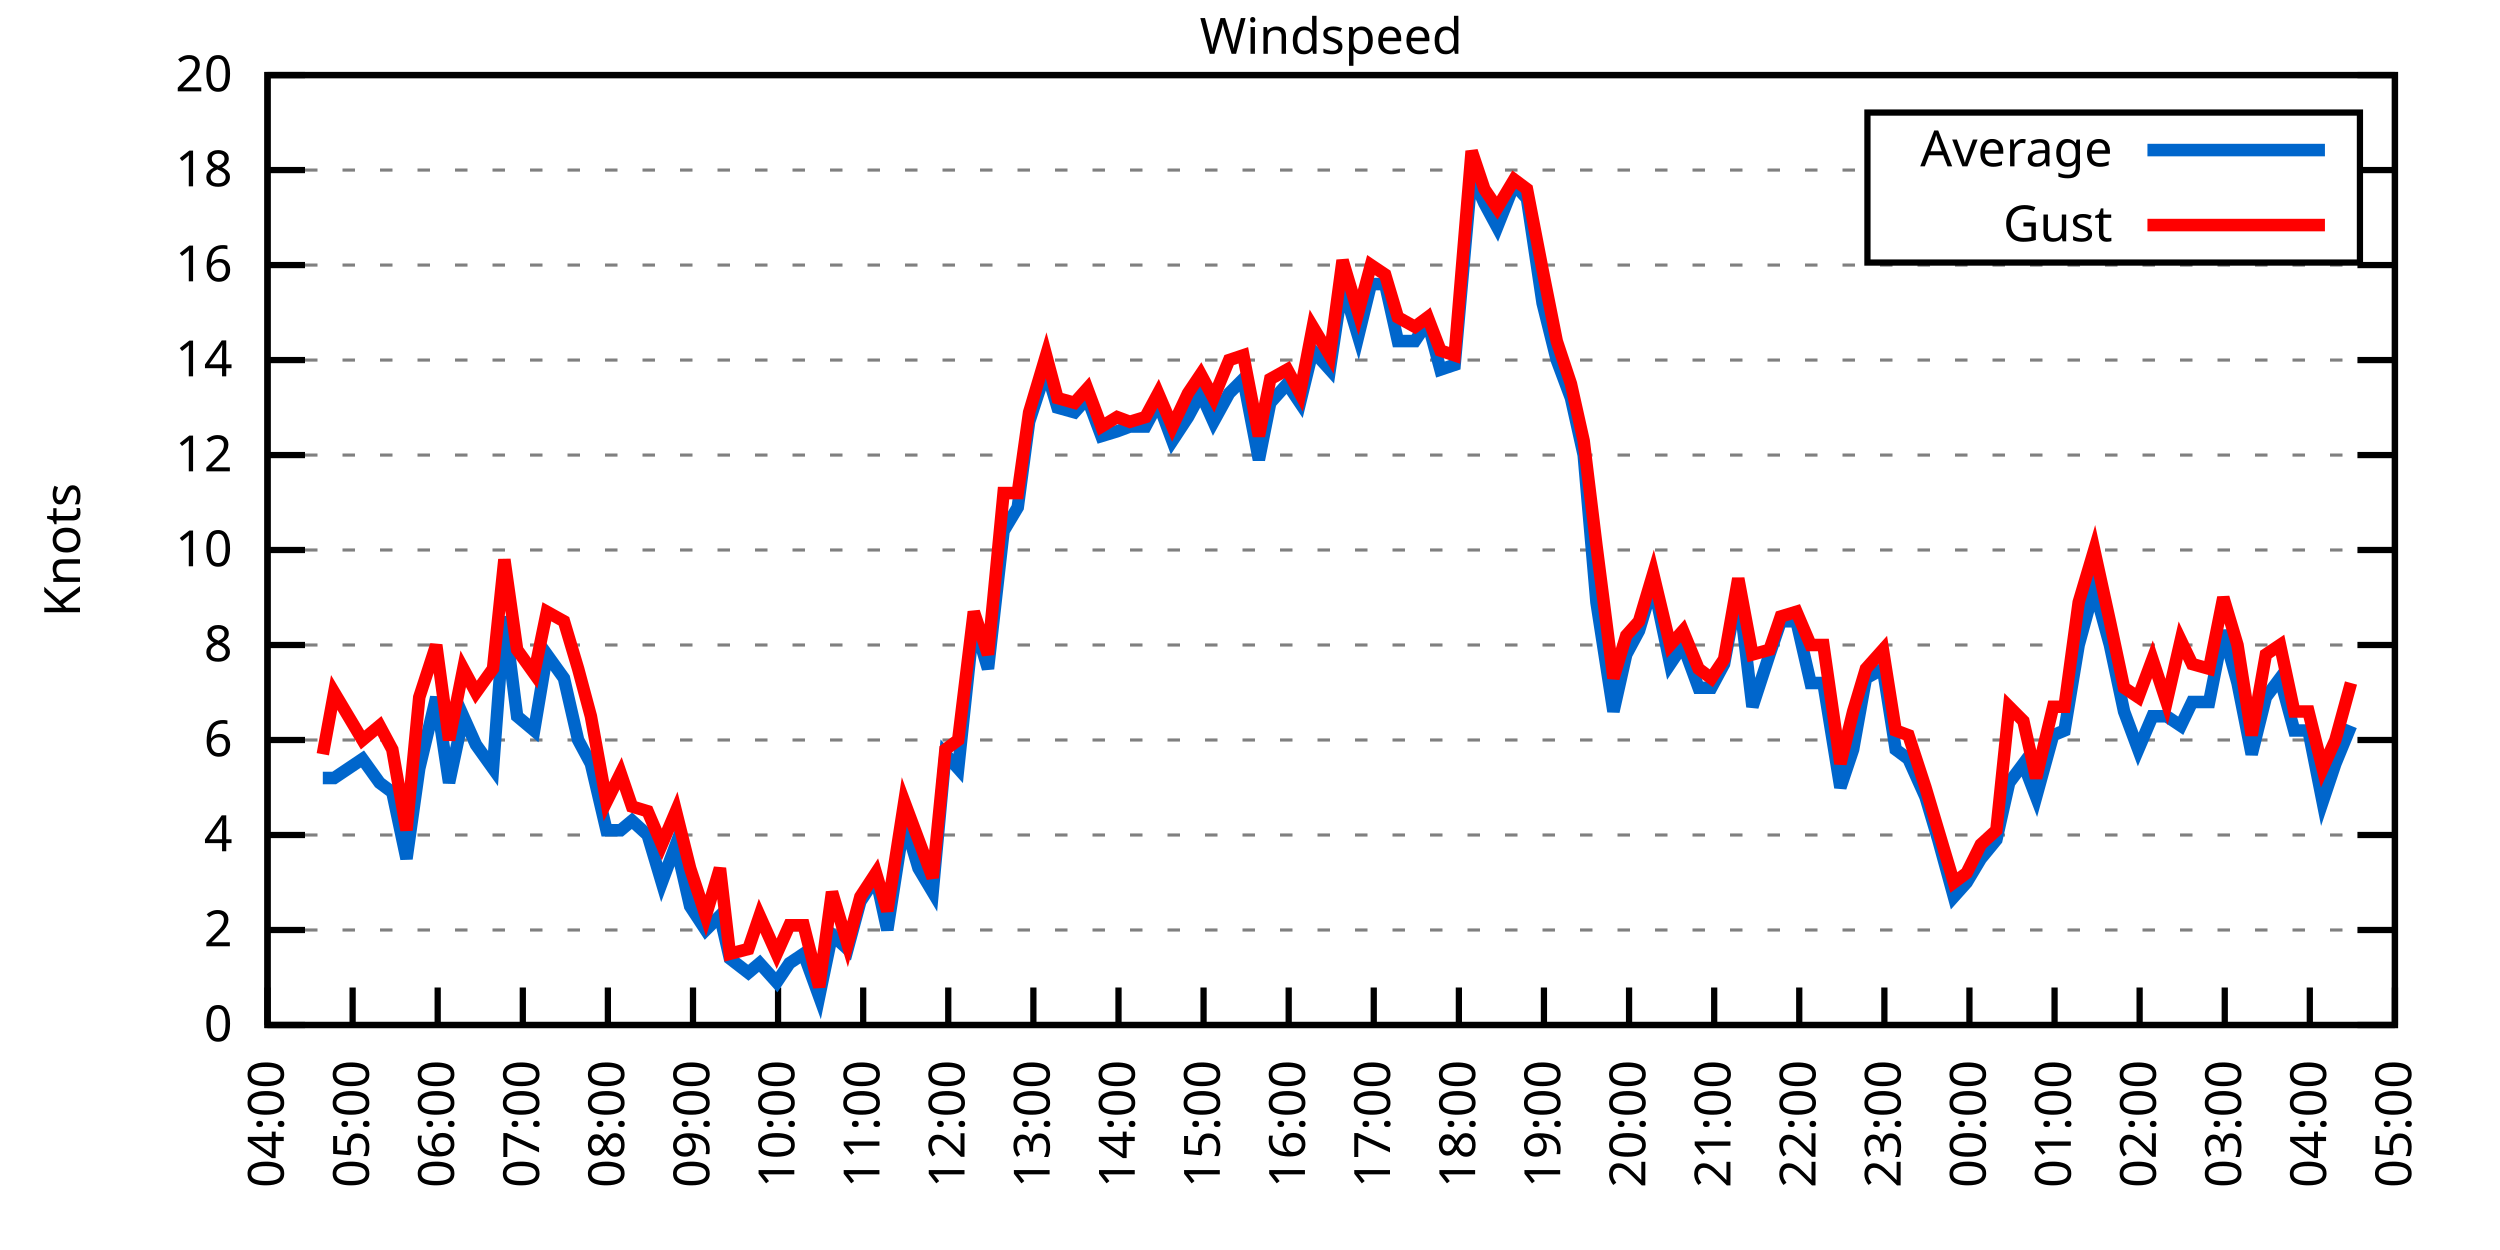
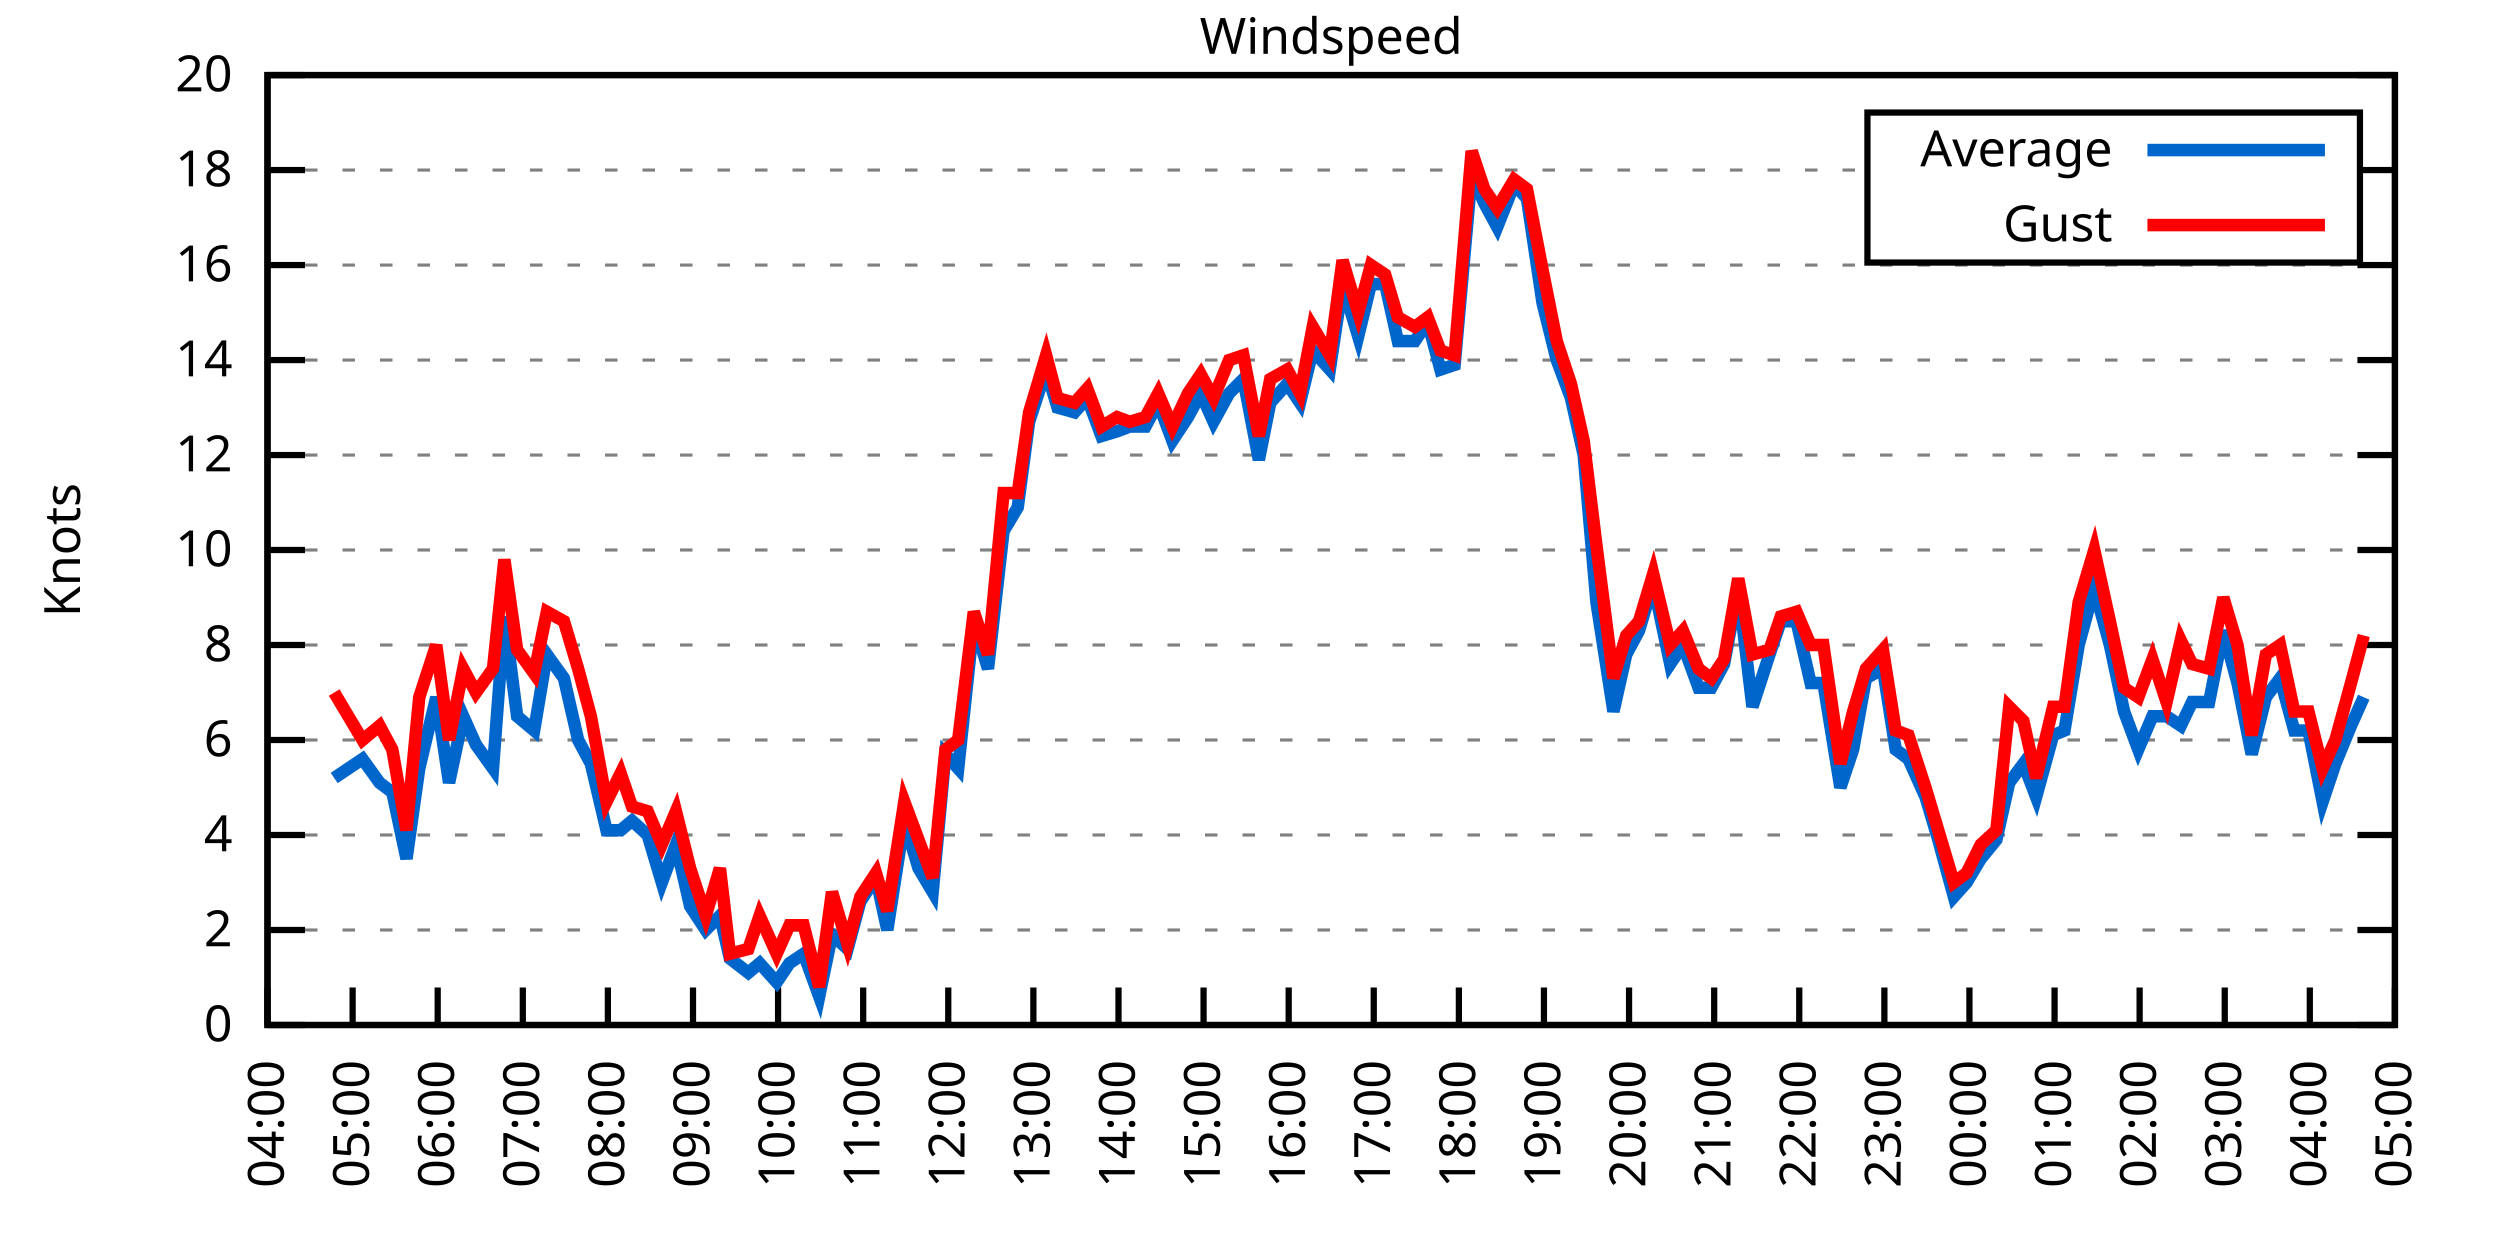
<svg xmlns="http://www.w3.org/2000/svg" xmlns:xlink="http://www.w3.org/1999/xlink" width="400" height="200" viewBox="0 0 400 200">
  <g id="gnuplot_canvas">
    <rect x="0" y="0" width="400" height="200" fill="none" />
    <defs>
      <circle id="gpDot" r="0.5" stroke-width="0.5" stroke="currentColor" />
      <path id="gpPt0" stroke-width="0.333" stroke="currentColor" d="M-1,0 h2 M0,-1 v2" />
      <path id="gpPt1" stroke-width="0.333" stroke="currentColor" d="M-1,-1 L1,1 M1,-1 L-1,1" />
      <path id="gpPt2" stroke-width="0.333" stroke="currentColor" d="M-1,0 L1,0 M0,-1 L0,1 M-1,-1 L1,1 M-1,1 L1,-1" />
      <rect id="gpPt3" stroke-width="0.333" stroke="currentColor" x="-1" y="-1" width="2" height="2" />
      <rect id="gpPt4" stroke-width="0.333" stroke="currentColor" fill="currentColor" x="-1" y="-1" width="2" height="2" />
      <circle id="gpPt5" stroke-width="0.333" stroke="currentColor" cx="0" cy="0" r="1" />
      <use xlink:href="#gpPt5" id="gpPt6" fill="currentColor" stroke="none" />
      <path id="gpPt7" stroke-width="0.333" stroke="currentColor" d="M0,-1.33 L-1.33,0.67 L1.33,0.67 z" />
      <use xlink:href="#gpPt7" id="gpPt8" fill="currentColor" stroke="none" />
      <use xlink:href="#gpPt7" id="gpPt9" stroke="currentColor" transform="rotate(180)" />
      <use xlink:href="#gpPt9" id="gpPt10" fill="currentColor" stroke="none" />
      <use xlink:href="#gpPt3" id="gpPt11" stroke="currentColor" transform="rotate(45)" />
      <use xlink:href="#gpPt11" id="gpPt12" fill="currentColor" stroke="none" />
      <path id="gpPt13" stroke-width="0.333" stroke="currentColor" d="M0,1.330 L1.265,0.411 L0.782,-1.067 L-0.782,-1.076 L-1.265,0.411 z" />
      <use xlink:href="#gpPt13" id="gpPt14" fill="currentColor" stroke="none" />
      <filter id="textbox" filterUnits="objectBoundingBox" x="0" y="0" height="1" width="1">
        <feFlood flood-color="white" flood-opacity="1" result="bgnd" />
        <feComposite in="SourceGraphic" in2="bgnd" operator="atop" />
      </filter>
      <filter id="greybox" filterUnits="objectBoundingBox" x="0" y="0" height="1" width="1">
        <feFlood flood-color="lightgrey" flood-opacity="1" result="grey" />
        <feComposite in="SourceGraphic" in2="grey" operator="atop" />
      </filter>
    </defs>
    <g fill="none" color="white" stroke="currentColor" stroke-width="1.00" stroke-linecap="butt" stroke-linejoin="miter">
</g>
    <g fill="none" color="black" stroke="currentColor" stroke-width="1.00" stroke-linecap="butt" stroke-linejoin="miter">
      <g stroke="none" shape-rendering="crispEdges">
        <polygon fill="rgb(255, 255, 255)" points="42.80,164.00 383.18,164.00 383.18,12.02 42.80,12.02 " />
      </g>
    </g>
    <g fill="none" color="black" stroke="currentColor" stroke-width="1.00" stroke-linecap="butt" stroke-linejoin="miter">
</g>
    <g fill="none" color="black" stroke="black" stroke-width="0.50" stroke-linecap="butt" stroke-linejoin="miter">
</g>
    <g fill="none" color="gray" stroke="currentColor" stroke-width="0.50" stroke-linecap="butt" stroke-linejoin="miter">
      <path stroke="gray" stroke-dasharray="2,4" class="gridline" d="M42.80,164.00 L383.19,164.00  " />
    </g>
    <g fill="none" color="gray" stroke="gray" stroke-width="1.00" stroke-linecap="butt" stroke-linejoin="miter">
</g>
    <g fill="none" color="black" stroke="currentColor" stroke-width="1.00" stroke-linecap="butt" stroke-linejoin="miter">
      <path stroke="black" d="M42.80,164.00 L48.80,164.00 M383.19,164.00 L377.19,164.00  " />
      <g transform="translate(37.20,166.60)" stroke="none" fill="black" font-family="Sans" font-size="8.00" text-anchor="end">
        <text>
          <tspan font-family="Sans"> 0</tspan>
        </text>
      </g>
    </g>
    <g fill="none" color="black" stroke="currentColor" stroke-width="1.00" stroke-linecap="butt" stroke-linejoin="miter">
</g>
    <g fill="none" color="black" stroke="black" stroke-width="0.50" stroke-linecap="butt" stroke-linejoin="miter">
</g>
    <g fill="none" color="gray" stroke="currentColor" stroke-width="0.50" stroke-linecap="butt" stroke-linejoin="miter">
      <path stroke="gray" stroke-dasharray="2,4" class="gridline" d="M42.80,148.80 L383.19,148.80  " />
    </g>
    <g fill="none" color="gray" stroke="gray" stroke-width="1.00" stroke-linecap="butt" stroke-linejoin="miter">
</g>
    <g fill="none" color="black" stroke="currentColor" stroke-width="1.00" stroke-linecap="butt" stroke-linejoin="miter">
      <path stroke="black" d="M42.80,148.80 L48.80,148.80 M383.19,148.80 L377.19,148.80  " />
      <g transform="translate(37.20,151.40)" stroke="none" fill="black" font-family="Sans" font-size="8.00" text-anchor="end">
        <text>
          <tspan font-family="Sans"> 2</tspan>
        </text>
      </g>
    </g>
    <g fill="none" color="black" stroke="currentColor" stroke-width="1.00" stroke-linecap="butt" stroke-linejoin="miter">
</g>
    <g fill="none" color="black" stroke="black" stroke-width="0.50" stroke-linecap="butt" stroke-linejoin="miter">
</g>
    <g fill="none" color="gray" stroke="currentColor" stroke-width="0.50" stroke-linecap="butt" stroke-linejoin="miter">
      <path stroke="gray" stroke-dasharray="2,4" class="gridline" d="M42.80,133.60 L383.19,133.60  " />
    </g>
    <g fill="none" color="gray" stroke="gray" stroke-width="1.00" stroke-linecap="butt" stroke-linejoin="miter">
</g>
    <g fill="none" color="black" stroke="currentColor" stroke-width="1.00" stroke-linecap="butt" stroke-linejoin="miter">
      <path stroke="black" d="M42.80,133.60 L48.80,133.60 M383.19,133.60 L377.19,133.60  " />
      <g transform="translate(37.20,136.20)" stroke="none" fill="black" font-family="Sans" font-size="8.00" text-anchor="end">
        <text>
          <tspan font-family="Sans"> 4</tspan>
        </text>
      </g>
    </g>
    <g fill="none" color="black" stroke="currentColor" stroke-width="1.00" stroke-linecap="butt" stroke-linejoin="miter">
</g>
    <g fill="none" color="black" stroke="black" stroke-width="0.50" stroke-linecap="butt" stroke-linejoin="miter">
</g>
    <g fill="none" color="gray" stroke="currentColor" stroke-width="0.50" stroke-linecap="butt" stroke-linejoin="miter">
      <path stroke="gray" stroke-dasharray="2,4" class="gridline" d="M42.80,118.40 L383.19,118.40  " />
    </g>
    <g fill="none" color="gray" stroke="gray" stroke-width="1.00" stroke-linecap="butt" stroke-linejoin="miter">
</g>
    <g fill="none" color="black" stroke="currentColor" stroke-width="1.00" stroke-linecap="butt" stroke-linejoin="miter">
      <path stroke="black" d="M42.80,118.40 L48.80,118.40 M383.19,118.40 L377.19,118.40  " />
      <g transform="translate(37.20,121.00)" stroke="none" fill="black" font-family="Sans" font-size="8.00" text-anchor="end">
        <text>
          <tspan font-family="Sans"> 6</tspan>
        </text>
      </g>
    </g>
    <g fill="none" color="black" stroke="currentColor" stroke-width="1.00" stroke-linecap="butt" stroke-linejoin="miter">
</g>
    <g fill="none" color="black" stroke="black" stroke-width="0.50" stroke-linecap="butt" stroke-linejoin="miter">
</g>
    <g fill="none" color="gray" stroke="currentColor" stroke-width="0.50" stroke-linecap="butt" stroke-linejoin="miter">
      <path stroke="gray" stroke-dasharray="2,4" class="gridline" d="M42.80,103.20 L383.19,103.20  " />
    </g>
    <g fill="none" color="gray" stroke="gray" stroke-width="1.00" stroke-linecap="butt" stroke-linejoin="miter">
</g>
    <g fill="none" color="black" stroke="currentColor" stroke-width="1.00" stroke-linecap="butt" stroke-linejoin="miter">
      <path stroke="black" d="M42.80,103.20 L48.80,103.20 M383.19,103.20 L377.19,103.20  " />
      <g transform="translate(37.20,105.80)" stroke="none" fill="black" font-family="Sans" font-size="8.00" text-anchor="end">
        <text>
          <tspan font-family="Sans"> 8</tspan>
        </text>
      </g>
    </g>
    <g fill="none" color="black" stroke="currentColor" stroke-width="1.00" stroke-linecap="butt" stroke-linejoin="miter">
</g>
    <g fill="none" color="black" stroke="black" stroke-width="0.50" stroke-linecap="butt" stroke-linejoin="miter">
</g>
    <g fill="none" color="gray" stroke="currentColor" stroke-width="0.50" stroke-linecap="butt" stroke-linejoin="miter">
      <path stroke="gray" stroke-dasharray="2,4" class="gridline" d="M42.80,88.00 L383.19,88.00  " />
    </g>
    <g fill="none" color="gray" stroke="gray" stroke-width="1.00" stroke-linecap="butt" stroke-linejoin="miter">
</g>
    <g fill="none" color="black" stroke="currentColor" stroke-width="1.00" stroke-linecap="butt" stroke-linejoin="miter">
      <path stroke="black" d="M42.80,88.00 L48.80,88.00 M383.19,88.00 L377.19,88.00  " />
      <g transform="translate(37.20,90.60)" stroke="none" fill="black" font-family="Sans" font-size="8.00" text-anchor="end">
        <text>
          <tspan font-family="Sans"> 10</tspan>
        </text>
      </g>
    </g>
    <g fill="none" color="black" stroke="currentColor" stroke-width="1.00" stroke-linecap="butt" stroke-linejoin="miter">
</g>
    <g fill="none" color="black" stroke="black" stroke-width="0.50" stroke-linecap="butt" stroke-linejoin="miter">
</g>
    <g fill="none" color="gray" stroke="currentColor" stroke-width="0.50" stroke-linecap="butt" stroke-linejoin="miter">
      <path stroke="gray" stroke-dasharray="2,4" class="gridline" d="M42.80,72.81 L383.19,72.81  " />
    </g>
    <g fill="none" color="gray" stroke="gray" stroke-width="1.00" stroke-linecap="butt" stroke-linejoin="miter">
</g>
    <g fill="none" color="black" stroke="currentColor" stroke-width="1.00" stroke-linecap="butt" stroke-linejoin="miter">
      <path stroke="black" d="M42.80,72.81 L48.80,72.81 M383.19,72.81 L377.19,72.81  " />
      <g transform="translate(37.20,75.41)" stroke="none" fill="black" font-family="Sans" font-size="8.00" text-anchor="end">
        <text>
          <tspan font-family="Sans"> 12</tspan>
        </text>
      </g>
    </g>
    <g fill="none" color="black" stroke="currentColor" stroke-width="1.00" stroke-linecap="butt" stroke-linejoin="miter">
</g>
    <g fill="none" color="black" stroke="black" stroke-width="0.50" stroke-linecap="butt" stroke-linejoin="miter">
</g>
    <g fill="none" color="gray" stroke="currentColor" stroke-width="0.50" stroke-linecap="butt" stroke-linejoin="miter">
      <path stroke="gray" stroke-dasharray="2,4" class="gridline" d="M42.80,57.61 L383.19,57.61  " />
    </g>
    <g fill="none" color="gray" stroke="gray" stroke-width="1.00" stroke-linecap="butt" stroke-linejoin="miter">
</g>
    <g fill="none" color="black" stroke="currentColor" stroke-width="1.00" stroke-linecap="butt" stroke-linejoin="miter">
      <path stroke="black" d="M42.80,57.61 L48.80,57.61 M383.19,57.61 L377.19,57.61  " />
      <g transform="translate(37.20,60.21)" stroke="none" fill="black" font-family="Sans" font-size="8.00" text-anchor="end">
        <text>
          <tspan font-family="Sans"> 14</tspan>
        </text>
      </g>
    </g>
    <g fill="none" color="black" stroke="currentColor" stroke-width="1.00" stroke-linecap="butt" stroke-linejoin="miter">
</g>
    <g fill="none" color="black" stroke="black" stroke-width="0.50" stroke-linecap="butt" stroke-linejoin="miter">
</g>
    <g fill="none" color="gray" stroke="currentColor" stroke-width="0.50" stroke-linecap="butt" stroke-linejoin="miter">
      <path stroke="gray" stroke-dasharray="2,4" class="gridline" d="M42.80,42.41 L383.19,42.41  " />
    </g>
    <g fill="none" color="gray" stroke="gray" stroke-width="1.00" stroke-linecap="butt" stroke-linejoin="miter">
</g>
    <g fill="none" color="black" stroke="currentColor" stroke-width="1.00" stroke-linecap="butt" stroke-linejoin="miter">
      <path stroke="black" d="M42.80,42.41 L48.80,42.41 M383.19,42.41 L377.19,42.41  " />
      <g transform="translate(37.20,45.01)" stroke="none" fill="black" font-family="Sans" font-size="8.00" text-anchor="end">
        <text>
          <tspan font-family="Sans"> 16</tspan>
        </text>
      </g>
    </g>
    <g fill="none" color="black" stroke="currentColor" stroke-width="1.00" stroke-linecap="butt" stroke-linejoin="miter">
</g>
    <g fill="none" color="black" stroke="black" stroke-width="0.50" stroke-linecap="butt" stroke-linejoin="miter">
</g>
    <g fill="none" color="gray" stroke="currentColor" stroke-width="0.50" stroke-linecap="butt" stroke-linejoin="miter">
      <path stroke="gray" stroke-dasharray="2,4" class="gridline" d="M42.80,27.21 L298.79,27.21 M377.59,27.21 L383.19,27.21  " />
    </g>
    <g fill="none" color="gray" stroke="gray" stroke-width="1.00" stroke-linecap="butt" stroke-linejoin="miter">
</g>
    <g fill="none" color="black" stroke="currentColor" stroke-width="1.00" stroke-linecap="butt" stroke-linejoin="miter">
      <path stroke="black" d="M42.80,27.21 L48.80,27.21 M383.19,27.21 L377.19,27.21  " />
      <g transform="translate(37.20,29.81)" stroke="none" fill="black" font-family="Sans" font-size="8.00" text-anchor="end">
        <text>
          <tspan font-family="Sans"> 18</tspan>
        </text>
      </g>
    </g>
    <g fill="none" color="black" stroke="currentColor" stroke-width="1.00" stroke-linecap="butt" stroke-linejoin="miter">
</g>
    <g fill="none" color="black" stroke="black" stroke-width="0.50" stroke-linecap="butt" stroke-linejoin="miter">
</g>
    <g fill="none" color="gray" stroke="currentColor" stroke-width="0.50" stroke-linecap="butt" stroke-linejoin="miter">
      <path stroke="gray" stroke-dasharray="2,4" class="gridline" d="M42.80,12.01 L383.19,12.01  " />
    </g>
    <g fill="none" color="gray" stroke="gray" stroke-width="1.00" stroke-linecap="butt" stroke-linejoin="miter">
</g>
    <g fill="none" color="black" stroke="currentColor" stroke-width="1.00" stroke-linecap="butt" stroke-linejoin="miter">
      <path stroke="black" d="M42.80,12.01 L48.80,12.01 M383.19,12.01 L377.19,12.01  " />
      <g transform="translate(37.20,14.61)" stroke="none" fill="black" font-family="Sans" font-size="8.00" text-anchor="end">
        <text>
          <tspan font-family="Sans"> 20</tspan>
        </text>
      </g>
    </g>
    <g fill="none" color="black" stroke="currentColor" stroke-width="1.00" stroke-linecap="butt" stroke-linejoin="miter">
      <path stroke="black" d="M42.80,164.00 L42.80,158.00  " />
      <g transform="translate(45.40,169.60) rotate(270.00)" stroke="none" fill="black" font-family="Sans" font-size="8.00" text-anchor="end">
        <text>
          <tspan font-family="Sans">04:00</tspan>
        </text>
      </g>
    </g>
    <g fill="none" color="black" stroke="currentColor" stroke-width="1.00" stroke-linecap="butt" stroke-linejoin="miter">
      <path stroke="black" d="M56.42,164.00 L56.42,158.00  " />
      <g transform="translate(59.02,169.60) rotate(270.00)" stroke="none" fill="black" font-family="Sans" font-size="8.00" text-anchor="end">
        <text>
          <tspan font-family="Sans">05:00</tspan>
        </text>
      </g>
    </g>
    <g fill="none" color="black" stroke="currentColor" stroke-width="1.00" stroke-linecap="butt" stroke-linejoin="miter">
      <path stroke="black" d="M70.03,164.00 L70.03,158.00  " />
      <g transform="translate(72.63,169.60) rotate(270.00)" stroke="none" fill="black" font-family="Sans" font-size="8.00" text-anchor="end">
        <text>
          <tspan font-family="Sans">06:00</tspan>
        </text>
      </g>
    </g>
    <g fill="none" color="black" stroke="currentColor" stroke-width="1.00" stroke-linecap="butt" stroke-linejoin="miter">
      <path stroke="black" d="M83.65,164.00 L83.65,158.00  " />
      <g transform="translate(86.25,169.60) rotate(270.00)" stroke="none" fill="black" font-family="Sans" font-size="8.00" text-anchor="end">
        <text>
          <tspan font-family="Sans">07:00</tspan>
        </text>
      </g>
    </g>
    <g fill="none" color="black" stroke="currentColor" stroke-width="1.00" stroke-linecap="butt" stroke-linejoin="miter">
      <path stroke="black" d="M97.26,164.00 L97.26,158.00  " />
      <g transform="translate(99.86,169.60) rotate(270.00)" stroke="none" fill="black" font-family="Sans" font-size="8.00" text-anchor="end">
        <text>
          <tspan font-family="Sans">08:00</tspan>
        </text>
      </g>
    </g>
    <g fill="none" color="black" stroke="currentColor" stroke-width="1.00" stroke-linecap="butt" stroke-linejoin="miter">
      <path stroke="black" d="M110.88,164.00 L110.88,158.00  " />
      <g transform="translate(113.48,169.60) rotate(270.00)" stroke="none" fill="black" font-family="Sans" font-size="8.00" text-anchor="end">
        <text>
          <tspan font-family="Sans">09:00</tspan>
        </text>
      </g>
    </g>
    <g fill="none" color="black" stroke="currentColor" stroke-width="1.00" stroke-linecap="butt" stroke-linejoin="miter">
      <path stroke="black" d="M124.49,164.00 L124.49,158.00  " />
      <g transform="translate(127.09,169.60) rotate(270.00)" stroke="none" fill="black" font-family="Sans" font-size="8.00" text-anchor="end">
        <text>
          <tspan font-family="Sans">10:00</tspan>
        </text>
      </g>
    </g>
    <g fill="none" color="black" stroke="currentColor" stroke-width="1.00" stroke-linecap="butt" stroke-linejoin="miter">
      <path stroke="black" d="M138.11,164.00 L138.11,158.00  " />
      <g transform="translate(140.71,169.60) rotate(270.00)" stroke="none" fill="black" font-family="Sans" font-size="8.00" text-anchor="end">
        <text>
          <tspan font-family="Sans">11:00</tspan>
        </text>
      </g>
    </g>
    <g fill="none" color="black" stroke="currentColor" stroke-width="1.00" stroke-linecap="butt" stroke-linejoin="miter">
      <path stroke="black" d="M151.72,164.00 L151.72,158.00  " />
      <g transform="translate(154.32,169.60) rotate(270.00)" stroke="none" fill="black" font-family="Sans" font-size="8.00" text-anchor="end">
        <text>
          <tspan font-family="Sans">12:00</tspan>
        </text>
      </g>
    </g>
    <g fill="none" color="black" stroke="currentColor" stroke-width="1.00" stroke-linecap="butt" stroke-linejoin="miter">
      <path stroke="black" d="M165.34,164.00 L165.34,158.00  " />
      <g transform="translate(167.94,169.60) rotate(270.00)" stroke="none" fill="black" font-family="Sans" font-size="8.00" text-anchor="end">
        <text>
          <tspan font-family="Sans">13:00</tspan>
        </text>
      </g>
    </g>
    <g fill="none" color="black" stroke="currentColor" stroke-width="1.00" stroke-linecap="butt" stroke-linejoin="miter">
      <path stroke="black" d="M178.96,164.00 L178.96,158.00  " />
      <g transform="translate(181.56,169.60) rotate(270.00)" stroke="none" fill="black" font-family="Sans" font-size="8.00" text-anchor="end">
        <text>
          <tspan font-family="Sans">14:00</tspan>
        </text>
      </g>
    </g>
    <g fill="none" color="black" stroke="currentColor" stroke-width="1.00" stroke-linecap="butt" stroke-linejoin="miter">
      <path stroke="black" d="M192.57,164.00 L192.57,158.00  " />
      <g transform="translate(195.17,169.60) rotate(270.00)" stroke="none" fill="black" font-family="Sans" font-size="8.00" text-anchor="end">
        <text>
          <tspan font-family="Sans">15:00</tspan>
        </text>
      </g>
    </g>
    <g fill="none" color="black" stroke="currentColor" stroke-width="1.00" stroke-linecap="butt" stroke-linejoin="miter">
      <path stroke="black" d="M206.19,164.00 L206.19,158.00  " />
      <g transform="translate(208.79,169.60) rotate(270.00)" stroke="none" fill="black" font-family="Sans" font-size="8.00" text-anchor="end">
        <text>
          <tspan font-family="Sans">16:00</tspan>
        </text>
      </g>
    </g>
    <g fill="none" color="black" stroke="currentColor" stroke-width="1.00" stroke-linecap="butt" stroke-linejoin="miter">
      <path stroke="black" d="M219.80,164.00 L219.80,158.00  " />
      <g transform="translate(222.40,169.60) rotate(270.00)" stroke="none" fill="black" font-family="Sans" font-size="8.00" text-anchor="end">
        <text>
          <tspan font-family="Sans">17:00</tspan>
        </text>
      </g>
    </g>
    <g fill="none" color="black" stroke="currentColor" stroke-width="1.00" stroke-linecap="butt" stroke-linejoin="miter">
      <path stroke="black" d="M233.42,164.00 L233.42,158.00  " />
      <g transform="translate(236.02,169.60) rotate(270.00)" stroke="none" fill="black" font-family="Sans" font-size="8.00" text-anchor="end">
        <text>
          <tspan font-family="Sans">18:00</tspan>
        </text>
      </g>
    </g>
    <g fill="none" color="black" stroke="currentColor" stroke-width="1.00" stroke-linecap="butt" stroke-linejoin="miter">
      <path stroke="black" d="M247.03,164.00 L247.03,158.00  " />
      <g transform="translate(249.63,169.60) rotate(270.00)" stroke="none" fill="black" font-family="Sans" font-size="8.00" text-anchor="end">
        <text>
          <tspan font-family="Sans">19:00</tspan>
        </text>
      </g>
    </g>
    <g fill="none" color="black" stroke="currentColor" stroke-width="1.00" stroke-linecap="butt" stroke-linejoin="miter">
      <path stroke="black" d="M260.65,164.00 L260.65,158.00  " />
      <g transform="translate(263.25,169.60) rotate(270.00)" stroke="none" fill="black" font-family="Sans" font-size="8.00" text-anchor="end">
        <text>
          <tspan font-family="Sans">20:00</tspan>
        </text>
      </g>
    </g>
    <g fill="none" color="black" stroke="currentColor" stroke-width="1.00" stroke-linecap="butt" stroke-linejoin="miter">
      <path stroke="black" d="M274.27,164.00 L274.27,158.00  " />
      <g transform="translate(276.87,169.60) rotate(270.00)" stroke="none" fill="black" font-family="Sans" font-size="8.00" text-anchor="end">
        <text>
          <tspan font-family="Sans">21:00</tspan>
        </text>
      </g>
    </g>
    <g fill="none" color="black" stroke="currentColor" stroke-width="1.00" stroke-linecap="butt" stroke-linejoin="miter">
      <path stroke="black" d="M287.88,164.00 L287.88,158.00  " />
      <g transform="translate(290.48,169.60) rotate(270.00)" stroke="none" fill="black" font-family="Sans" font-size="8.00" text-anchor="end">
        <text>
          <tspan font-family="Sans">22:00</tspan>
        </text>
      </g>
    </g>
    <g fill="none" color="black" stroke="currentColor" stroke-width="1.00" stroke-linecap="butt" stroke-linejoin="miter">
      <path stroke="black" d="M301.50,164.00 L301.50,158.00  " />
      <g transform="translate(304.10,169.60) rotate(270.00)" stroke="none" fill="black" font-family="Sans" font-size="8.00" text-anchor="end">
        <text>
          <tspan font-family="Sans">23:00</tspan>
        </text>
      </g>
    </g>
    <g fill="none" color="black" stroke="currentColor" stroke-width="1.00" stroke-linecap="butt" stroke-linejoin="miter">
      <path stroke="black" d="M315.11,164.00 L315.11,158.00  " />
      <g transform="translate(317.71,169.60) rotate(270.00)" stroke="none" fill="black" font-family="Sans" font-size="8.00" text-anchor="end">
        <text>
          <tspan font-family="Sans">00:00</tspan>
        </text>
      </g>
    </g>
    <g fill="none" color="black" stroke="currentColor" stroke-width="1.00" stroke-linecap="butt" stroke-linejoin="miter">
      <path stroke="black" d="M328.73,164.00 L328.73,158.00  " />
      <g transform="translate(331.33,169.60) rotate(270.00)" stroke="none" fill="black" font-family="Sans" font-size="8.00" text-anchor="end">
        <text>
          <tspan font-family="Sans">01:00</tspan>
        </text>
      </g>
    </g>
    <g fill="none" color="black" stroke="currentColor" stroke-width="1.00" stroke-linecap="butt" stroke-linejoin="miter">
      <path stroke="black" d="M342.34,164.00 L342.34,158.00  " />
      <g transform="translate(344.94,169.60) rotate(270.00)" stroke="none" fill="black" font-family="Sans" font-size="8.00" text-anchor="end">
        <text>
          <tspan font-family="Sans">02:00</tspan>
        </text>
      </g>
    </g>
    <g fill="none" color="black" stroke="currentColor" stroke-width="1.00" stroke-linecap="butt" stroke-linejoin="miter">
      <path stroke="black" d="M355.96,164.00 L355.96,158.00  " />
      <g transform="translate(358.56,169.60) rotate(270.00)" stroke="none" fill="black" font-family="Sans" font-size="8.00" text-anchor="end">
        <text>
          <tspan font-family="Sans">03:00</tspan>
        </text>
      </g>
    </g>
    <g fill="none" color="black" stroke="currentColor" stroke-width="1.00" stroke-linecap="butt" stroke-linejoin="miter">
      <path stroke="black" d="M369.57,164.00 L369.57,158.00  " />
      <g transform="translate(372.17,169.60) rotate(270.00)" stroke="none" fill="black" font-family="Sans" font-size="8.00" text-anchor="end">
        <text>
          <tspan font-family="Sans">04:00</tspan>
        </text>
      </g>
    </g>
    <g fill="none" color="black" stroke="currentColor" stroke-width="1.00" stroke-linecap="butt" stroke-linejoin="miter">
      <path stroke="black" d="M383.19,164.00 L383.19,158.00  " />
      <g transform="translate(385.79,169.60) rotate(270.00)" stroke="none" fill="black" font-family="Sans" font-size="8.00" text-anchor="end">
        <text>
          <tspan font-family="Sans">05:00</tspan>
        </text>
      </g>
    </g>
    <g fill="none" color="black" stroke="currentColor" stroke-width="1.00" stroke-linecap="butt" stroke-linejoin="miter">
</g>
    <g fill="none" color="black" stroke="currentColor" stroke-width="1.00" stroke-linecap="butt" stroke-linejoin="miter">
      <path stroke="black" d="M42.80,12.01 L42.80,164.00 L383.19,164.00 L383.19,12.01 L42.80,12.01 Z  " />
    </g>
    <g fill="none" color="black" stroke="currentColor" stroke-width="1.00" stroke-linecap="butt" stroke-linejoin="miter">
</g>
    <g fill="none" color="black" stroke="currentColor" stroke-width="1.00" stroke-linecap="butt" stroke-linejoin="miter">
      <path stroke="black" d="M298.79,42.01 L298.79,18.01 L377.59,18.01 L377.59,42.01 L298.79,42.01 Z  " />
    </g>
    <g id="Windspeed_plot_1">
      <g fill="none" color="white" stroke="black" stroke-width="2.00" stroke-linecap="butt" stroke-linejoin="miter">
</g>
      <g fill="none" color="black" stroke="currentColor" stroke-width="2.00" stroke-linecap="butt" stroke-linejoin="miter">
        <g transform="translate(337.99,26.61)" stroke="none" fill="black" font-family="Sans" font-size="8.00" text-anchor="end">
          <text>
            <tspan font-family="Sans">Average</tspan>
          </text>
        </g>
      </g>
      <g fill="none" color="black" stroke="currentColor" stroke-width="2.00" stroke-linecap="butt" stroke-linejoin="miter">
-         <path stroke="rgb(  0, 102, 204)" d="M343.59,24.01 L371.99,24.01 M51.65,124.48 L53.47,124.48 L58.00,121.44 L60.73,125.24 L62.77,126.76 L65.04,137.40   L67.08,122.96 L69.80,111.56 L71.85,125.24 L74.12,114.60 L76.16,119.16 L78.88,122.96 L80.70,98.64 L82.74,114.60   L85.46,116.88 L87.50,104.72 L90.23,108.52 L92.50,118.40 L94.54,122.20 L97.04,132.84 L99.30,132.84 L101.12,131.32   L103.62,133.60 L105.89,141.20 L108.15,135.12 L110.42,145.00 L112.92,148.80 L115.19,146.52 L116.78,153.36 L119.73,155.64   L121.54,154.12 L124.27,157.16 L126.31,154.12 L128.58,152.60 L131.07,159.44 L133.12,149.56 L135.61,151.84 L137.66,144.24   L140.15,140.44 L141.97,148.80 L144.69,131.32 L146.96,138.92 L149.23,142.72 L151.27,120.68 L153.31,122.96 L155.81,99.40   L158.08,107.00 L160.57,84.97 L162.84,81.17 L164.66,67.49 L167.38,59.13 L169.20,65.21 L171.92,65.97 L173.96,63.69   L176.23,69.77 L178.73,69.01 L180.77,68.25 L183.27,68.25 L185.31,64.45 L187.58,70.53 L190.08,66.73 L192.12,62.93   L194.16,67.49 L196.66,62.93 L198.93,60.65 L201.42,73.57 L203.24,64.45 L205.96,61.41 L208.00,64.45 L210.04,56.09   L212.77,59.13 L214.81,45.45 L217.31,53.81 L219.35,45.45 L221.62,45.45 L223.66,54.57 L226.38,54.57 L228.43,51.53   L230.47,59.13 L232.74,58.37 L235.46,27.97 L237.50,32.53 L239.55,36.33 L242.27,29.49 L244.31,31.77 L246.81,48.49   L249.08,57.61 L251.35,63.69 L253.39,72.81 L255.43,96.36 L258.15,113.84 L260.20,104.72 L262.24,100.92 L264.51,93.32   L267.23,106.24 L269.27,103.20 L271.77,110.04 L273.81,110.04 L275.85,106.24 L278.12,94.08 L280.39,113.08 L283.12,104.72   L284.93,99.40 L287.43,99.40 L289.70,109.28 L291.74,109.28 L294.46,126.00 L296.50,119.92 L298.55,108.52 L301.27,107.00   L303.31,119.92 L305.35,121.44 L308.08,127.52 L310.12,134.36 L312.62,143.48 L314.66,141.20 L316.93,137.40 L319.42,134.36   L321.47,125.24 L323.74,122.20 L325.78,127.52 L328.50,117.64 L330.32,116.88 L332.59,103.20 L335.08,94.08 L337.58,103.20   L339.85,113.84 L342.12,119.92 L344.39,114.60 L346.65,114.60 L348.92,116.12 L350.74,112.32 L353.46,112.32 L355.73,100.92   L358.00,109.28 L360.27,120.68 L362.54,111.56 L364.81,108.52 L367.08,116.88 L369.35,116.88 L371.62,128.28 L373.66,122.20   L376.16,116.12  " />
+         <path stroke="rgb(  0, 102, 204)" d="M343.59,24.01 L371.99,24.01 M53.47,124.48 L58.00,121.44 L60.73,125.24 L62.77,126.76 L65.04,137.40 L67.08,122.96   L69.80,111.56 L71.85,125.24 L74.12,114.60 L76.16,119.16 L78.88,122.96 L80.70,98.64 L82.74,114.60 L85.46,116.88   L87.50,104.72 L90.23,108.52 L92.50,118.40 L94.54,122.20 L97.04,132.84 L99.30,132.84 L101.12,131.32 L103.62,133.60   L105.89,141.20 L108.15,135.12 L110.42,145.00 L112.92,148.80 L115.19,146.52 L116.78,153.36 L119.73,155.64 L121.54,154.12   L124.27,157.16 L126.31,154.12 L128.58,152.60 L131.07,159.44 L133.12,149.56 L135.61,151.84 L137.66,144.24 L140.15,140.44   L141.97,148.80 L144.69,131.32 L146.96,138.92 L149.23,142.72 L151.27,120.68 L153.31,122.96 L155.81,99.40 L158.08,107.00   L160.57,84.97 L162.84,81.17 L164.66,67.49 L167.38,59.13 L169.20,65.21 L171.92,65.97 L173.96,63.69 L176.23,69.77   L178.73,69.01 L180.77,68.25 L183.27,68.25 L185.31,64.45 L187.58,70.53 L190.08,66.73 L192.12,62.93 L194.16,67.49   L196.66,62.93 L198.93,60.65 L201.42,73.57 L203.24,64.45 L205.96,61.41 L208.00,64.45 L210.04,56.09 L212.77,59.13   L214.81,45.45 L217.31,53.81 L219.35,45.45 L221.62,45.45 L223.66,54.57 L226.38,54.57 L228.43,51.53 L230.47,59.13   L232.74,58.37 L235.46,27.97 L237.50,32.53 L239.55,36.33 L242.27,29.49 L244.31,31.77 L246.81,48.49 L249.08,57.61   L251.35,63.69 L253.39,72.81 L255.43,96.36 L258.15,113.84 L260.20,104.72 L262.24,100.92 L264.51,93.32 L267.23,106.24   L269.27,103.20 L271.77,110.04 L273.81,110.04 L275.85,106.24 L278.12,94.08 L280.39,113.08 L283.12,104.72 L284.93,99.40   L287.43,99.40 L289.70,109.28 L291.74,109.28 L294.46,126.00 L296.50,119.92 L298.55,108.52 L301.27,107.00 L303.31,119.92   L305.35,121.44 L308.08,127.52 L310.12,134.36 L312.62,143.48 L314.66,141.20 L316.93,137.40 L319.42,134.36 L321.47,125.24   L323.74,122.20 L325.78,127.52 L328.50,117.64 L330.32,116.88 L332.59,103.20 L335.08,94.08 L337.58,103.20 L339.85,113.84   L342.12,119.92 L344.39,114.60 L346.65,114.60 L348.92,116.12 L350.74,112.32 L353.46,112.32 L355.73,100.92 L358.00,109.28   L360.27,120.68 L362.54,111.56 L364.81,108.52 L367.08,116.88 L369.35,116.88 L371.62,128.28 L373.66,122.20 L376.16,116.12   L378.20,111.56  " />
      </g>
    </g>
    <g id="Windspeed_plot_2">
      <g fill="none" color="black" stroke="currentColor" stroke-width="2.00" stroke-linecap="butt" stroke-linejoin="miter">
        <g transform="translate(337.99,38.61)" stroke="none" fill="black" font-family="Sans" font-size="8.00" text-anchor="end">
          <text>
            <tspan font-family="Sans">Gust</tspan>
          </text>
        </g>
      </g>
      <g fill="none" color="black" stroke="currentColor" stroke-width="2.00" stroke-linecap="butt" stroke-linejoin="miter">
-         <path stroke="rgb(255,   0,   0)" d="M343.59,36.01 L371.99,36.01 M51.65,120.68 L53.47,110.80 L58.00,118.40 L60.73,116.12 L62.77,119.92 L65.04,132.84   L67.08,111.56 L69.80,103.20 L71.85,118.40 L74.12,107.00 L76.16,110.80 L78.88,107.00 L80.70,89.52 L82.74,103.96   L85.46,107.76 L87.50,97.88 L90.23,99.40 L92.50,107.00 L94.54,114.60 L97.04,128.28 L99.30,123.72 L101.12,129.04   L103.62,129.80 L105.89,135.12 L108.15,129.80 L110.42,138.92 L112.92,146.52 L115.19,138.92 L116.78,152.60 L119.73,151.84   L121.54,146.52 L124.27,152.60 L126.31,148.04 L128.58,148.04 L131.07,157.92 L133.12,142.72 L135.61,151.08 L137.66,143.48   L140.15,139.68 L141.97,145.76 L144.69,128.28 L146.96,134.36 L149.23,140.44 L151.27,119.92 L153.31,118.40 L155.81,97.88   L158.08,104.72 L160.57,78.89 L162.84,78.89 L164.66,65.97 L167.38,56.85 L169.20,63.69 L171.92,64.45 L173.96,62.17   L176.23,68.25 L178.73,66.73 L180.77,67.49 L183.27,66.73 L185.31,62.93 L187.58,68.25 L190.08,62.93 L192.12,59.89   L194.16,63.69 L196.66,57.61 L198.93,56.85 L201.42,69.77 L203.24,60.65 L205.96,59.13 L208.00,62.93 L210.04,52.29   L212.77,56.85 L214.81,41.65 L217.31,50.01 L219.35,42.41 L221.62,43.93 L223.66,50.77 L226.38,52.29 L228.43,50.77   L230.47,56.09 L232.74,56.85 L235.46,24.17 L237.50,30.25 L239.55,33.29 L242.27,28.73 L244.31,30.25 L246.81,43.17   L249.08,54.57 L251.35,61.41 L253.39,70.53 L255.43,87.25 L258.15,108.52 L260.20,101.68 L262.24,99.40 L264.51,91.80   L267.23,103.20 L269.27,100.92 L271.77,107.00 L273.81,108.52 L275.85,105.48 L278.12,92.56 L280.39,104.72 L283.12,103.96   L284.93,98.64 L287.43,97.88 L289.70,103.20 L291.74,103.20 L294.46,122.20 L296.50,113.84 L298.55,107.00 L301.27,103.96   L303.31,116.88 L305.35,117.64 L308.08,126.00 L310.12,132.84 L312.62,141.20 L314.66,139.68 L316.93,135.12 L319.42,132.84   L321.47,113.08 L323.74,115.36 L325.78,124.48 L328.50,113.08 L330.32,113.08 L332.59,96.36 L335.08,88.00 L337.58,99.40   L339.85,110.04 L342.12,111.56 L344.39,105.48 L346.65,112.32 L348.92,102.44 L350.74,106.24 L353.46,107.00 L355.73,95.60   L358.00,103.20 L360.27,117.64 L362.54,104.72 L364.81,103.20 L367.08,113.84 L369.35,113.84 L371.62,122.96 L373.66,118.40   L376.16,109.28  " />
+         <path stroke="rgb(255,   0,   0)" d="M343.59,36.01 L371.99,36.01 M53.47,110.80 L58.00,118.40 L60.73,116.12 L62.77,119.92 L65.04,132.84 L67.08,111.56   L69.80,103.20 L71.85,118.40 L74.12,107.00 L76.16,110.80 L78.88,107.00 L80.70,89.52 L82.74,103.96 L85.46,107.76   L87.50,97.88 L90.23,99.40 L92.50,107.00 L94.54,114.60 L97.04,128.28 L99.30,123.72 L101.12,129.04 L103.62,129.80   L105.89,135.12 L108.15,129.80 L110.42,138.92 L112.92,146.52 L115.19,138.92 L116.78,152.60 L119.73,151.84 L121.54,146.52   L124.27,152.60 L126.31,148.04 L128.58,148.04 L131.07,157.92 L133.12,142.72 L135.61,151.08 L137.66,143.48 L140.15,139.68   L141.97,145.76 L144.69,128.28 L146.96,134.36 L149.23,140.44 L151.27,119.92 L153.31,118.40 L155.81,97.88 L158.08,104.72   L160.57,78.89 L162.84,78.89 L164.66,65.97 L167.38,56.85 L169.20,63.69 L171.92,64.45 L173.96,62.17 L176.23,68.25   L178.73,66.73 L180.77,67.49 L183.27,66.73 L185.31,62.93 L187.58,68.25 L190.08,62.93 L192.12,59.89 L194.16,63.69   L196.66,57.61 L198.93,56.85 L201.42,69.77 L203.24,60.65 L205.96,59.13 L208.00,62.93 L210.04,52.29 L212.77,56.85   L214.81,41.65 L217.31,50.01 L219.35,42.41 L221.62,43.93 L223.66,50.77 L226.38,52.29 L228.43,50.77 L230.47,56.09   L232.74,56.85 L235.46,24.17 L237.50,30.25 L239.55,33.29 L242.27,28.73 L244.31,30.25 L246.81,43.17 L249.08,54.57   L251.35,61.41 L253.39,70.53 L255.43,87.25 L258.15,108.52 L260.20,101.68 L262.24,99.40 L264.51,91.80 L267.23,103.20   L269.27,100.92 L271.77,107.00 L273.81,108.52 L275.85,105.48 L278.12,92.56 L280.39,104.72 L283.12,103.96 L284.93,98.64   L287.43,97.88 L289.70,103.20 L291.74,103.20 L294.46,122.20 L296.50,113.84 L298.55,107.00 L301.27,103.96 L303.31,116.88   L305.35,117.64 L308.08,126.00 L310.12,132.84 L312.62,141.20 L314.66,139.68 L316.93,135.12 L319.42,132.84 L321.47,113.08   L323.74,115.36 L325.78,124.48 L328.50,113.08 L330.32,113.08 L332.59,96.36 L335.08,88.00 L337.58,99.40 L339.85,110.04   L342.12,111.56 L344.39,105.48 L346.65,112.32 L348.92,102.44 L350.74,106.24 L353.46,107.00 L355.73,95.60 L358.00,103.20   L360.27,117.64 L362.54,104.72 L364.81,103.20 L367.08,113.84 L369.35,113.84 L371.62,122.96 L373.66,118.40 L376.16,109.28   L378.20,101.68  " />
      </g>
    </g>
    <g fill="none" color="black" stroke="currentColor" stroke-width="2.00" stroke-linecap="butt" stroke-linejoin="miter">
</g>
    <g fill="none" color="black" stroke="black" stroke-width="1.00" stroke-linecap="butt" stroke-linejoin="miter">
</g>
    <g fill="none" color="black" stroke="currentColor" stroke-width="1.00" stroke-linecap="butt" stroke-linejoin="miter">
      <path stroke="black" d="M42.80,12.01 L42.80,164.00 L383.19,164.00 L383.19,12.01 L42.80,12.01 Z  " />
      <g transform="translate(12.80,88.01) rotate(270.00)" stroke="none" fill="black" font-family="Sans" font-size="8.00" text-anchor="middle">
        <text>
          <tspan font-family="Sans">Knots</tspan>
        </text>
      </g>
    </g>
    <g fill="none" color="black" stroke="currentColor" stroke-width="1.00" stroke-linecap="butt" stroke-linejoin="miter">
</g>
    <g fill="none" color="black" stroke="currentColor" stroke-width="1.00" stroke-linecap="butt" stroke-linejoin="miter">
      <g transform="translate(212.99,8.61)" stroke="none" fill="black" font-family="Sans" font-size="8.00" text-anchor="middle">
        <text>
          <tspan font-family="Sans">Windspeed</tspan>
        </text>
      </g>
    </g>
    <g fill="none" color="black" stroke="currentColor" stroke-width="1.00" stroke-linecap="butt" stroke-linejoin="miter">
</g>
  </g>
</svg>
